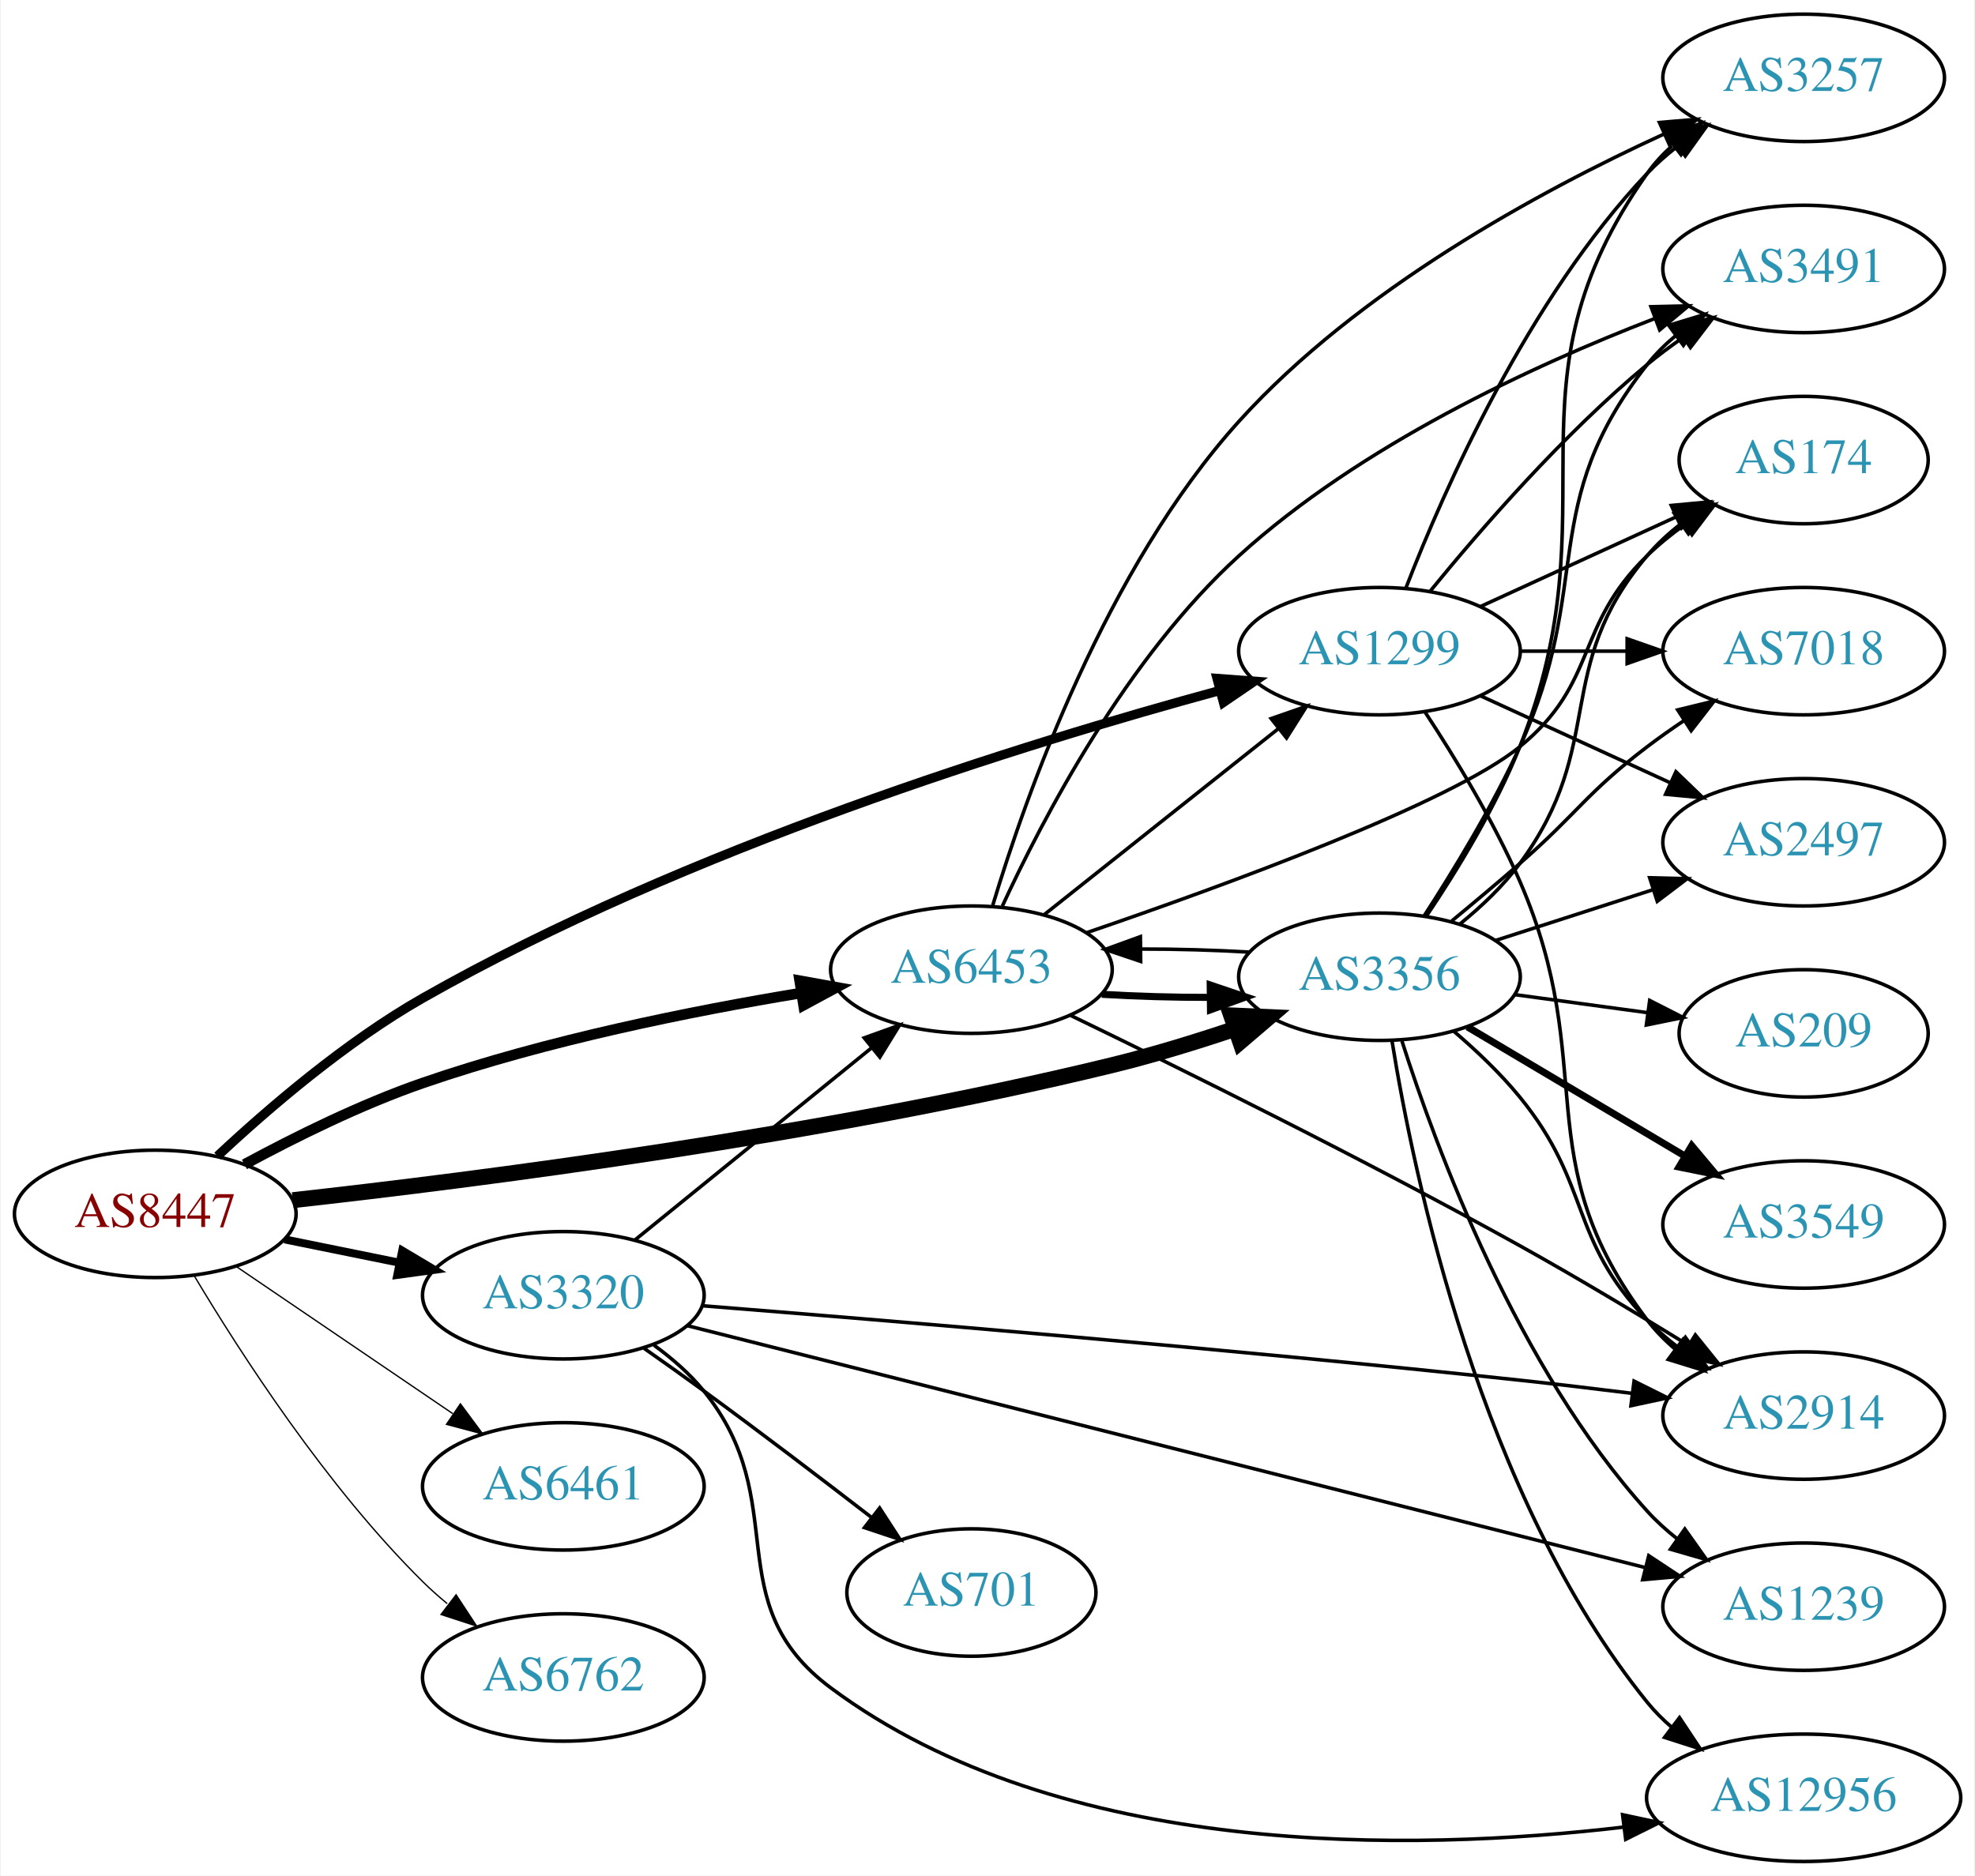
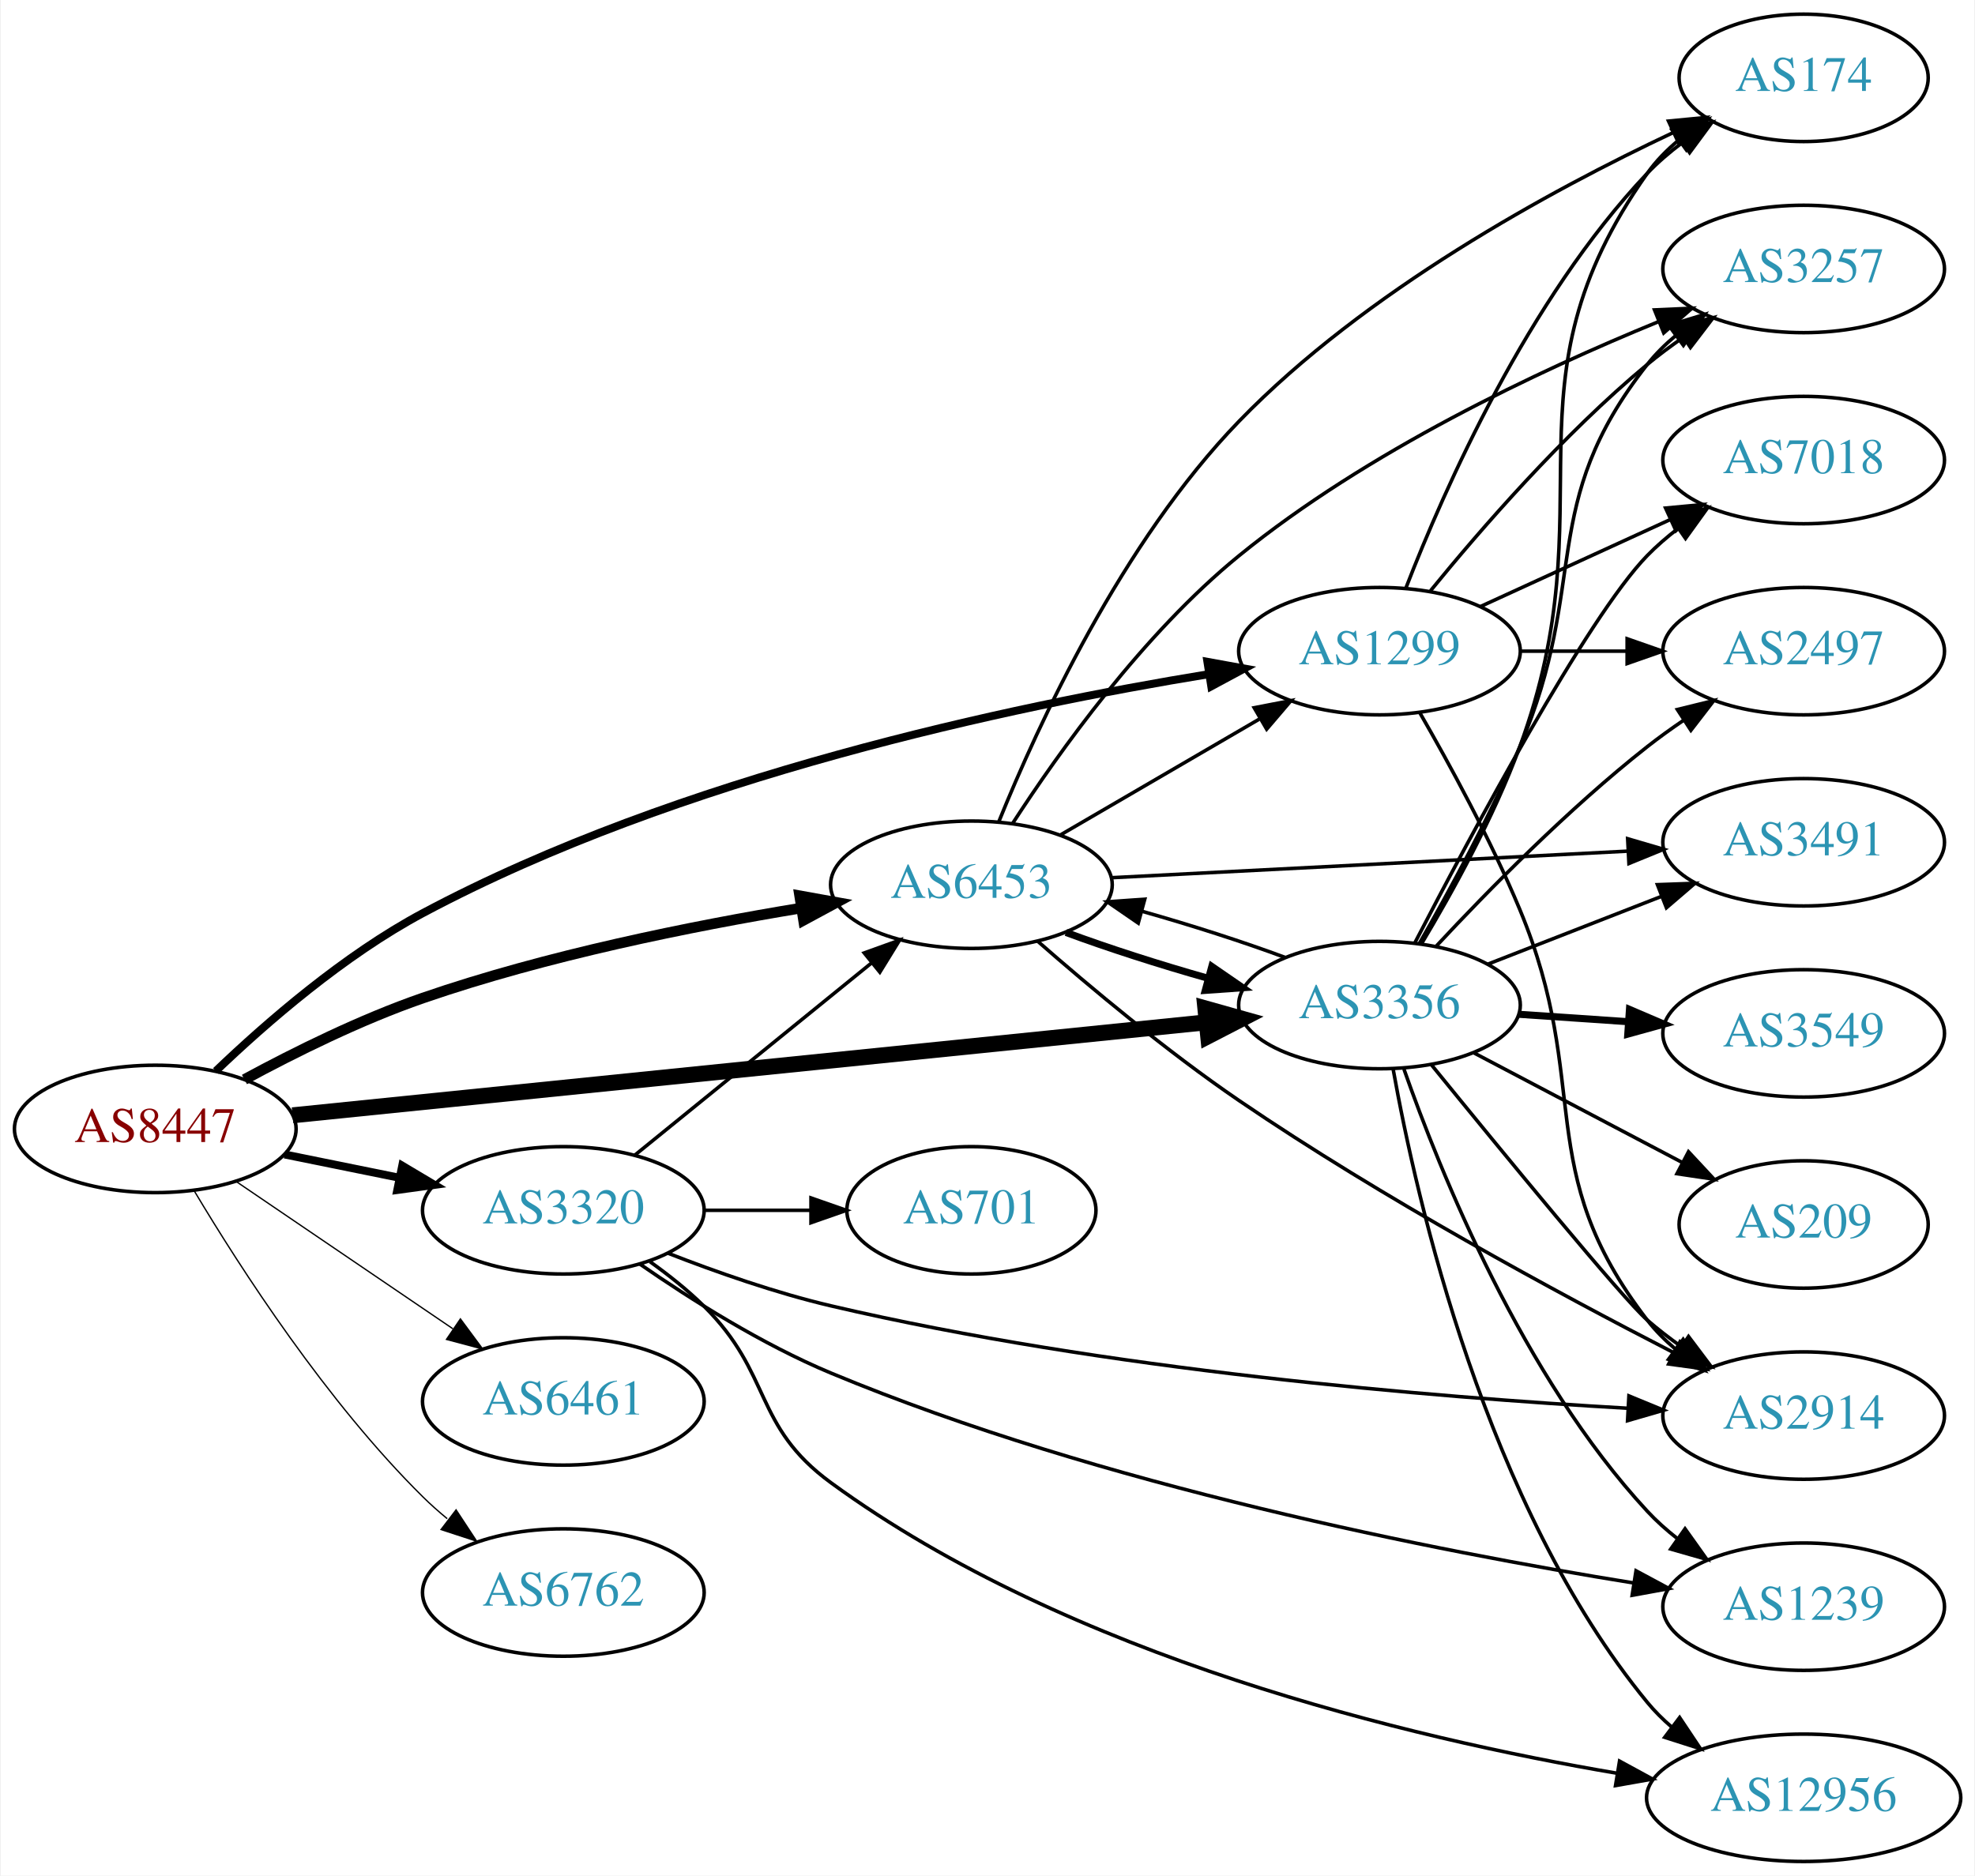
<svg xmlns="http://www.w3.org/2000/svg" xmlns:xlink="http://www.w3.org/1999/xlink" width="558pt" height="530pt" viewBox="0.00 0.00 557.56 530.00">
  <g id="graph0" class="graph" transform="scale(1 1) rotate(0) translate(4 526)">
    <polygon fill="white" stroke="none" points="-4,4 -4,-526 553.564,-526 553.564,4 -4,4" />
    <g id="node1" class="node">
      <g id="a_node1">
        <a xlink:href="/asn/8447" xlink:title="AS8447 ~ A1 Telekom Austria AG [AT]">
-           <ellipse fill="#ffffff" stroke="black" cx="39.647" cy="-183" rx="39.794" ry="18" />
-           <text text-anchor="middle" x="39.647" y="-179.3" font-family="Times,serif" font-size="14.00" fill="#880000">AS8447</text>
+           <ellipse fill="#ffffff" stroke="black" cx="39.647" cy="-207" rx="39.794" ry="18" />
+           <text text-anchor="middle" x="39.647" y="-203.3" font-family="Times,serif" font-size="14.00" fill="#880000">AS8447</text>
        </a>
      </g>
    </g>
    <g id="node2" class="node">
      <g id="a_node2">
        <a xlink:href="/asn/1299" xlink:title="AS1299 ~ Telia Carrier [EU]">
          <ellipse fill="#ffffff" stroke="black" cx="385.525" cy="-342" rx="39.794" ry="18" />
          <text text-anchor="middle" x="385.525" y="-338.3" font-family="Times,serif" font-size="14.00" fill="#2c94b3">AS1299</text>
        </a>
      </g>
    </g>
    <g id="edge1" class="edge">
-       <path fill="none" stroke="black" stroke-width="2.625" d="M57.218,-199.331C71.594,-212.78 93.471,-231.589 115.293,-244 189.579,-286.249 285.418,-315.929 340.422,-330.882" />
-       <polygon fill="black" stroke="black" stroke-width="2.625" points="339.638,-334.295 350.203,-333.502 341.45,-327.533 339.638,-334.295" />
+       <path fill="none" stroke="black" stroke-width="2.25" d="M56.764,-223.366C71.03,-237.022 92.994,-256.108 115.293,-268 187.571,-306.546 281.738,-326.448 337.404,-335.523" />
+       <polygon fill="black" stroke="black" stroke-width="2.25" points="336.912,-338.989 347.336,-337.094 338.006,-332.075 336.912,-338.989" />
    </g>
    <g id="node3" class="node">
      <g id="a_node3">
        <a xlink:href="/asn/3320" xlink:title="AS3320 ~ DTAG [DE]">
-           <ellipse fill="#ffffff" stroke="black" cx="154.939" cy="-160" rx="39.794" ry="18" />
-           <text text-anchor="middle" x="154.939" y="-156.3" font-family="Times,serif" font-size="14.00" fill="#2c94b3">AS3320</text>
+           <ellipse fill="#ffffff" stroke="black" cx="154.939" cy="-184" rx="39.794" ry="18" />
+           <text text-anchor="middle" x="154.939" y="-180.3" font-family="Times,serif" font-size="14.00" fill="#2c94b3">AS3320</text>
        </a>
      </g>
    </g>
    <g id="edge2" class="edge">
-       <path fill="none" stroke="black" stroke-width="2.25" d="M76.182,-175.786C86.411,-173.709 97.711,-171.415 108.454,-169.234" />
-       <polygon fill="black" stroke="black" stroke-width="2.25" points="109.426,-172.608 118.53,-167.189 108.033,-165.748 109.426,-172.608" />
+       <path fill="none" stroke="black" stroke-width="2.25" d="M76.182,-199.786C86.411,-197.709 97.711,-195.415 108.454,-193.234" />
+       <polygon fill="black" stroke="black" stroke-width="2.25" points="109.426,-196.608 118.53,-191.189 108.033,-189.748 109.426,-196.608" />
    </g>
    <g id="node4" class="node">
      <g id="a_node4">
        <a xlink:href="/asn/3356" xlink:title="AS3356 ~ Level 3 Parent, LLC [US]">
-           <ellipse fill="#ffffff" stroke="black" cx="385.525" cy="-250" rx="39.794" ry="18" />
-           <text text-anchor="middle" x="385.525" y="-246.3" font-family="Times,serif" font-size="14.00" fill="#2c94b3">AS3356</text>
+           <ellipse fill="#ffffff" stroke="black" cx="385.525" cy="-242" rx="39.794" ry="18" />
+           <text text-anchor="middle" x="385.525" y="-238.3" font-family="Times,serif" font-size="14.00" fill="#2c94b3">AS3356</text>
        </a>
      </g>
    </g>
    <g id="edge3" class="edge">
-       <path fill="none" stroke="black" stroke-width="4.5" d="M78.497,-186.868C130.964,-192.69 228.525,-205.181 309.879,-225 321.381,-227.802 333.647,-231.571 344.841,-235.33" />
-       <polygon fill="black" stroke="black" stroke-width="4.5" points="343.62,-239.074 354.357,-238.608 346.184,-231.628 343.62,-239.074" />
+       <path fill="none" stroke="black" stroke-width="4.5" d="M78.431,-210.846C141.328,-217.247 267.399,-230.079 336.503,-237.112" />
+       <polygon fill="black" stroke="black" stroke-width="4.5" points="336.331,-241.053 346.678,-238.148 337.128,-233.218 336.331,-241.053" />
    </g>
    <g id="node5" class="node">
      <g id="a_node5">
        <a xlink:href="/asn/6453" xlink:title="AS6453 ~ TATA COMMUNICATIONS (AMERICA) INC [US]">
-           <ellipse fill="#ffffff" stroke="black" cx="270.232" cy="-252" rx="39.794" ry="18" />
-           <text text-anchor="middle" x="270.232" y="-248.3" font-family="Times,serif" font-size="14.00" fill="#2c94b3">AS6453</text>
+           <ellipse fill="#ffffff" stroke="black" cx="270.232" cy="-276" rx="39.794" ry="18" />
+           <text text-anchor="middle" x="270.232" y="-272.3" font-family="Times,serif" font-size="14.00" fill="#2c94b3">AS6453</text>
        </a>
      </g>
    </g>
    <g id="edge4" class="edge">
-       <path fill="none" stroke="black" stroke-width="3" d="M64.845,-196.967C79.132,-204.706 97.793,-213.956 115.293,-220 150.18,-232.05 191.159,-240.298 222.062,-245.399" />
-       <polygon fill="black" stroke="black" stroke-width="3" points="221.706,-248.886 232.133,-247.009 222.811,-241.974 221.706,-248.886" />
+       <path fill="none" stroke="black" stroke-width="3" d="M64.845,-220.967C79.132,-228.706 97.793,-237.956 115.293,-244 150.18,-256.05 191.159,-264.298 222.062,-269.399" />
+       <polygon fill="black" stroke="black" stroke-width="3" points="221.706,-272.886 232.133,-271.009 222.811,-265.974 221.706,-272.886" />
    </g>
    <g id="node6" class="node">
      <g id="a_node6">
        <a xlink:href="/asn/6461" xlink:title="AS6461 ~ Zayo Bandwidth [US]">
-           <ellipse fill="#ffffff" stroke="black" cx="154.939" cy="-106" rx="39.794" ry="18" />
-           <text text-anchor="middle" x="154.939" y="-102.3" font-family="Times,serif" font-size="14.00" fill="#2c94b3">AS6461</text>
+           <ellipse fill="#ffffff" stroke="black" cx="154.939" cy="-130" rx="39.794" ry="18" />
+           <text text-anchor="middle" x="154.939" y="-126.3" font-family="Times,serif" font-size="14.00" fill="#2c94b3">AS6461</text>
        </a>
      </g>
    </g>
    <g id="edge5" class="edge">
-       <path fill="none" stroke="black" stroke-width="0.375" d="M62.49,-168.154C79.888,-156.33 104.435,-139.646 123.718,-126.54" />
-       <polygon fill="black" stroke="black" stroke-width="0.375" points="125.859,-129.317 132.162,-120.801 121.924,-123.527 125.859,-129.317" />
+       <path fill="none" stroke="black" stroke-width="0.375" d="M62.49,-192.154C79.888,-180.33 104.435,-163.646 123.718,-150.54" />
+       <polygon fill="black" stroke="black" stroke-width="0.375" points="125.859,-153.317 132.162,-144.801 121.924,-147.527 125.859,-153.317" />
    </g>
    <g id="node7" class="node">
      <g id="a_node7">
        <a xlink:href="/asn/6762" xlink:title="AS6762 ~ TELECOM ITALIA SPARKLE S.p.A. [IT]">
-           <ellipse fill="#ffffff" stroke="black" cx="154.939" cy="-52" rx="39.794" ry="18" />
-           <text text-anchor="middle" x="154.939" y="-48.3" font-family="Times,serif" font-size="14.00" fill="#2c94b3">AS6762</text>
+           <ellipse fill="#ffffff" stroke="black" cx="154.939" cy="-76" rx="39.794" ry="18" />
+           <text text-anchor="middle" x="154.939" y="-72.3" font-family="Times,serif" font-size="14.00" fill="#2c94b3">AS6762</text>
        </a>
      </g>
    </g>
    <g id="edge6" class="edge">
-       <path fill="none" stroke="black" stroke-width="0.375" d="M50.697,-165.431C63.745,-143.573 88.091,-105.858 115.293,-79 117.422,-76.897 119.732,-74.845 122.127,-72.871" />
-       <polygon fill="black" stroke="black" stroke-width="0.375" points="124.639,-75.356 130.459,-66.502 120.388,-69.794 124.639,-75.356" />
+       <path fill="none" stroke="black" stroke-width="0.375" d="M50.697,-189.431C63.745,-167.573 88.091,-129.858 115.293,-103 117.422,-100.897 119.732,-98.845 122.127,-96.871" />
+       <polygon fill="black" stroke="black" stroke-width="0.375" points="124.639,-99.356 130.459,-90.502 120.388,-93.794 124.639,-99.356" />
    </g>
    <g id="node8" class="node">
      <g id="a_node8">
        <a xlink:href="/asn/174" xlink:title="AS174 ~ Cogent Communications [US]">
-           <ellipse fill="#ffffff" stroke="black" cx="505.368" cy="-396" rx="35.194" ry="18" />
-           <text text-anchor="middle" x="505.368" y="-392.3" font-family="Times,serif" font-size="14.00" fill="#2c94b3">AS174</text>
+           <ellipse fill="#ffffff" stroke="black" cx="505.368" cy="-504" rx="35.194" ry="18" />
+           <text text-anchor="middle" x="505.368" y="-500.3" font-family="Times,serif" font-size="14.00" fill="#2c94b3">AS174</text>
        </a>
      </g>
    </g>
    <g id="edge7" class="edge">
-       <path fill="none" stroke="black" d="M414.154,-354.661C430.57,-362.183 451.552,-371.798 469.149,-379.861" />
-       <polygon fill="black" stroke="black" points="467.977,-383.174 478.526,-384.158 470.893,-376.811 467.977,-383.174" />
+       <path fill="none" stroke="black" d="M393.048,-359.994C403.799,-387.728 427.456,-441.429 461.172,-477 464.115,-480.105 467.488,-483.001 471.024,-485.655" />
+       <polygon fill="black" stroke="black" points="469.209,-488.654 479.443,-491.397 473.153,-482.871 469.209,-488.654" />
    </g>
    <g id="node9" class="node">
      <g id="a_node9">
-         <a xlink:href="/asn/7018" xlink:title="AS7018 ~ AT&amp;T Services, Inc. [US]">
+         <a xlink:href="/asn/2497" xlink:title="AS2497 ~ Internet Initiative Japan Inc. [JP]">
          <ellipse fill="#ffffff" stroke="black" cx="505.368" cy="-342" rx="39.794" ry="18" />
-           <text text-anchor="middle" x="505.368" y="-338.3" font-family="Times,serif" font-size="14.00" fill="#2c94b3">AS7018</text>
+           <text text-anchor="middle" x="505.368" y="-338.3" font-family="Times,serif" font-size="14.00" fill="#2c94b3">AS2497</text>
        </a>
      </g>
    </g>
    <g id="edge8" class="edge">
      <path fill="none" stroke="black" d="M425.438,-342C434.991,-342 445.341,-342 455.304,-342" />
      <polygon fill="black" stroke="black" points="455.496,-345.5 465.496,-342 455.496,-338.5 455.496,-345.5" />
    </g>
    <g id="node10" class="node">
      <g id="a_node10">
-         <a xlink:href="/asn/2497" xlink:title="AS2497 ~ Internet Initiative Japan Inc. [JP]">
-           <ellipse fill="#ffffff" stroke="black" cx="505.368" cy="-288" rx="39.794" ry="18" />
-           <text text-anchor="middle" x="505.368" y="-284.3" font-family="Times,serif" font-size="14.00" fill="#2c94b3">AS2497</text>
+         <a xlink:href="/asn/3257" xlink:title="AS3257 ~ GTT [DE]">
+           <ellipse fill="#ffffff" stroke="black" cx="505.368" cy="-450" rx="39.794" ry="18" />
+           <text text-anchor="middle" x="505.368" y="-446.3" font-family="Times,serif" font-size="14.00" fill="#2c94b3">AS3257</text>
        </a>
      </g>
    </g>
    <g id="edge9" class="edge">
-       <path fill="none" stroke="black" d="M414.154,-329.339C430.111,-322.027 450.382,-312.739 467.664,-304.819" />
-       <polygon fill="black" stroke="black" points="469.279,-307.929 476.912,-300.581 466.363,-301.565 469.279,-307.929" />
+       <path fill="none" stroke="black" d="M399.944,-359.065C414.059,-376.375 437.474,-403.345 461.172,-423 464.388,-425.668 467.889,-428.27 471.459,-430.741" />
+       <polygon fill="black" stroke="black" points="469.537,-433.666 479.816,-436.236 473.383,-427.817 469.537,-433.666" />
    </g>
    <g id="node11" class="node">
      <g id="a_node11">
-         <a xlink:href="/asn/3257" xlink:title="AS3257 ~ GTT [DE]">
-           <ellipse fill="#ffffff" stroke="black" cx="505.368" cy="-504" rx="39.794" ry="18" />
-           <text text-anchor="middle" x="505.368" y="-500.3" font-family="Times,serif" font-size="14.00" fill="#2c94b3">AS3257</text>
+         <a xlink:href="/asn/7018" xlink:title="AS7018 ~ AT&amp;T Services, Inc. [US]">
+           <ellipse fill="#ffffff" stroke="black" cx="505.368" cy="-396" rx="39.794" ry="18" />
+           <text text-anchor="middle" x="505.368" y="-392.3" font-family="Times,serif" font-size="14.00" fill="#2c94b3">AS7018</text>
        </a>
      </g>
    </g>
    <g id="edge10" class="edge">
-       <path fill="none" stroke="black" d="M393.048,-359.994C403.799,-387.728 427.456,-441.429 461.172,-477 463.757,-479.728 466.675,-482.294 469.743,-484.677" />
-       <polygon fill="black" stroke="black" points="467.897,-487.658 478.092,-490.543 471.922,-481.93 467.897,-487.658" />
+       <path fill="none" stroke="black" d="M414.154,-354.661C430.111,-361.973 450.382,-371.261 467.664,-379.181" />
+       <polygon fill="black" stroke="black" points="466.363,-382.435 476.912,-383.419 469.279,-376.071 466.363,-382.435" />
    </g>
    <g id="node12" class="node">
      <g id="a_node12">
        <a xlink:href="/asn/2914" xlink:title="AS2914 ~ NTT America, Inc. [US]">
          <ellipse fill="#ffffff" stroke="black" cx="505.368" cy="-126" rx="39.794" ry="18" />
          <text text-anchor="middle" x="505.368" y="-122.3" font-family="Times,serif" font-size="14.00" fill="#2c94b3">AS2914</text>
        </a>
      </g>
    </g>
    <g id="edge11" class="edge">
-       <path fill="none" stroke="black" d="M398.453,-324.714C406.827,-311.975 417.802,-293.981 425.172,-277 448.02,-224.358 426.563,-198.776 461.172,-153 463.439,-150.002 466.143,-147.255 469.078,-144.759" />
-       <polygon fill="black" stroke="black" points="471.272,-147.489 477.241,-138.735 467.116,-141.857 471.272,-147.489" />
+       <path fill="none" stroke="black" d="M396.838,-324.742C405.225,-310.223 416.971,-288.73 425.172,-269 445.89,-219.153 428.223,-195.759 461.172,-153 463.466,-150.023 466.189,-147.29 469.135,-144.802" />
+       <polygon fill="black" stroke="black" points="471.329,-147.534 477.314,-138.791 467.183,-141.893 471.329,-147.534" />
+     </g>
+     <g id="edge15" class="edge">
+       <path fill="none" stroke="black" d="M175.158,-199.607C193.55,-214.542 221.469,-237.214 242.12,-253.983" />
+       <polygon fill="black" stroke="black" points="239.95,-256.73 249.92,-260.317 244.363,-251.296 239.95,-256.73" />
+     </g>
+     <g id="edge12" class="edge">
+       <path fill="none" stroke="black" d="M184.53,-171.876C198.235,-166.528 215.02,-160.643 230.586,-157 308.035,-138.873 400.382,-131.216 455.596,-128.075" />
+       <polygon fill="black" stroke="black" points="455.999,-131.558 465.795,-127.522 455.62,-124.568 455.999,-131.558" />
    </g>
    <g id="node13" class="node">
      <g id="a_node13">
-         <a xlink:href="/asn/3491" xlink:title="AS3491 ~ PCCW Global, Inc. [US]">
-           <ellipse fill="#ffffff" stroke="black" cx="505.368" cy="-450" rx="39.794" ry="18" />
-           <text text-anchor="middle" x="505.368" y="-446.3" font-family="Times,serif" font-size="14.00" fill="#2c94b3">AS3491</text>
-         </a>
-       </g>
-     </g>
-     <g id="edge12" class="edge">
-       <path fill="none" stroke="black" d="M399.944,-359.065C414.059,-376.375 437.474,-403.345 461.172,-423 464.388,-425.668 467.889,-428.27 471.459,-430.741" />
-       <polygon fill="black" stroke="black" points="469.537,-433.666 479.816,-436.236 473.383,-427.817 469.537,-433.666" />
+         <a xlink:href="/asn/1239" xlink:title="AS1239 ~ Sprint [US]">
+           <ellipse fill="#ffffff" stroke="black" cx="505.368" cy="-72" rx="39.794" ry="18" />
+           <text text-anchor="middle" x="505.368" y="-68.3" font-family="Times,serif" font-size="14.00" fill="#2c94b3">AS1239</text>
+         </a>
+       </g>
    </g>
    <g id="edge13" class="edge">
-       <path fill="none" stroke="black" d="M175.158,-175.607C193.55,-190.542 221.469,-213.214 242.12,-229.983" />
-       <polygon fill="black" stroke="black" points="239.95,-232.73 249.92,-236.317 244.363,-227.296 239.95,-232.73" />
-     </g>
-     <g id="edge14" class="edge">
-       <path fill="none" stroke="black" d="M194.326,-157.024C246.594,-152.87 343.055,-144.841 425.172,-136 435.403,-134.898 446.361,-133.595 456.764,-132.299" />
-       <polygon fill="black" stroke="black" points="457.453,-135.74 466.935,-131.013 456.575,-128.795 457.453,-135.74" />
+       <path fill="none" stroke="black" d="M176.536,-168.835C191.015,-158.809 211.192,-146.072 230.586,-138 306.863,-106.251 401.732,-87.659 457.413,-78.688" />
+       <polygon fill="black" stroke="black" points="458.008,-82.138 467.341,-77.124 456.918,-75.223 458.008,-82.138" />
    </g>
    <g id="node14" class="node">
      <g id="a_node14">
        <a xlink:href="/asn/701" xlink:title="AS701 ~ UUNET [US]">
-           <ellipse fill="#ffffff" stroke="black" cx="270.232" cy="-76" rx="35.194" ry="18" />
-           <text text-anchor="middle" x="270.232" y="-72.3" font-family="Times,serif" font-size="14.00" fill="#2c94b3">AS701</text>
-         </a>
-       </g>
-     </g>
-     <g id="edge15" class="edge">
-       <path fill="none" stroke="black" d="M177.72,-145.023C183.254,-141.152 189.167,-136.959 194.586,-133 210.395,-121.449 227.797,-108.194 241.819,-97.374" />
-       <polygon fill="black" stroke="black" points="244.303,-99.877 250.068,-90.989 240.018,-94.342 244.303,-99.877" />
+           <ellipse fill="#ffffff" stroke="black" cx="270.232" cy="-184" rx="35.194" ry="18" />
+           <text text-anchor="middle" x="270.232" y="-180.3" font-family="Times,serif" font-size="14.00" fill="#2c94b3">AS701</text>
+         </a>
+       </g>
+     </g>
+     <g id="edge14" class="edge">
+       <path fill="none" stroke="black" d="M194.612,-184C204.317,-184 214.808,-184 224.771,-184" />
+       <polygon fill="black" stroke="black" points="224.907,-187.5 234.907,-184 224.907,-180.5 224.907,-187.5" />
    </g>
    <g id="node15" class="node">
      <g id="a_node15">
-         <a xlink:href="/asn/1239" xlink:title="AS1239 ~ Sprint [US]">
-           <ellipse fill="#ffffff" stroke="black" cx="505.368" cy="-72" rx="39.794" ry="18" />
-           <text text-anchor="middle" x="505.368" y="-68.3" font-family="Times,serif" font-size="14.00" fill="#2c94b3">AS1239</text>
-         </a>
-       </g>
-     </g>
-     <g id="edge16" class="edge">
-       <path fill="none" stroke="black" d="M189.983,-151.402C253.553,-135.346 390.222,-100.829 460.563,-83.063" />
-       <polygon fill="black" stroke="black" points="461.605,-86.41 470.443,-80.568 459.891,-79.623 461.605,-86.41" />
-     </g>
-     <g id="node16" class="node">
-       <g id="a_node16">
        <a xlink:href="/asn/12956" xlink:title="AS12956 ~ TELXIUS [ES]">
          <ellipse fill="#ffffff" stroke="black" cx="505.368" cy="-18" rx="44.393" ry="18" />
          <text text-anchor="middle" x="505.368" y="-14.3" font-family="Times,serif" font-size="14.00" fill="#2c94b3">AS12956</text>
        </a>
      </g>
    </g>
+     <g id="edge16" class="edge">
+       <path fill="none" stroke="black" d="M179.415,-169.493C184.676,-165.739 190.04,-161.482 194.586,-157 214.086,-137.775 208.468,-123.144 230.586,-107 297.993,-57.797 393.941,-34.916 452.523,-24.953" />
+       <polygon fill="black" stroke="black" points="453.353,-28.363 462.656,-23.295 452.222,-21.455 453.353,-28.363" />
+     </g>
+     <g id="edge25" class="edge">
+       <path fill="none" stroke="black" d="M358.959,-255.423C347.013,-259.866 332.396,-264.558 318.544,-268.469" />
+       <polygon fill="black" stroke="black" points="317.372,-265.161 308.643,-271.164 319.211,-271.915 317.372,-265.161" />
+     </g>
+     <g id="edge19" class="edge">
+       <path fill="none" stroke="black" d="M397.441,-259.381C406.068,-273.797 417.839,-295.084 425.172,-315 450.655,-384.214 418.593,-416.775 461.172,-477 463.642,-480.493 466.72,-483.63 470.09,-486.421" />
+       <polygon fill="black" stroke="black" points="468.159,-489.343 478.33,-492.31 472.229,-483.648 468.159,-489.343" />
+     </g>
    <g id="edge17" class="edge">
-       <path fill="none" stroke="black" d="M180.568,-145.883C185.66,-142.165 190.66,-137.825 194.586,-133 220.219,-101.492 197.991,-73.235 230.586,-49 295.77,-0.536 394.936,-2.725 454.324,-9.694" />
-       <polygon fill="black" stroke="black" points="454.215,-13.208 464.576,-10.991 455.094,-6.263 454.215,-13.208" />
-     </g>
-     <g id="edge19" class="edge">
-       <path fill="none" stroke="black" d="M348.699,-256.96C338.972,-257.544 328.292,-257.843 318.054,-257.832" />
-       <polygon fill="black" stroke="black" points="318.055,-254.332 308.015,-257.717 317.975,-261.332 318.055,-254.332" />
+       <path fill="none" stroke="black" d="M401.623,-258.712C416.088,-274.235 438.945,-297.519 461.172,-315 464.456,-317.583 468,-320.133 471.595,-322.573" />
+       <polygon fill="black" stroke="black" points="469.69,-325.509 479.98,-328.033 473.51,-319.643 469.69,-325.509" />
+     </g>
+     <g id="edge22" class="edge">
+       <path fill="none" stroke="black" d="M396.731,-259.303C405.053,-273.849 416.766,-295.356 425.172,-315 445.076,-361.517 429.873,-383.246 461.172,-423 463.497,-425.953 466.241,-428.67 469.2,-431.147" />
+       <polygon fill="black" stroke="black" points="467.259,-434.064 477.396,-437.145 471.392,-428.415 467.259,-434.064" />
+     </g>
+     <g id="edge23" class="edge">
+       <path fill="none" stroke="black" d="M395.473,-259.499C411.316,-290.065 444.227,-351.587 461.172,-369 463.793,-371.694 466.735,-374.237 469.818,-376.606" />
+       <polygon fill="black" stroke="black" points="467.985,-379.595 478.187,-382.452 471.993,-373.856 467.985,-379.595" />
    </g>
    <g id="edge18" class="edge">
-       <path fill="none" stroke="black" d="M408.328,-264.959C414.358,-269.864 420.517,-275.692 425.172,-282 450.02,-315.67 434.142,-337.055 461.172,-369 463.935,-372.266 467.197,-375.262 470.669,-377.973" />
-       <polygon fill="black" stroke="black" points="468.811,-380.943 479.02,-383.775 472.805,-375.195 468.811,-380.943" />
-     </g>
-     <g id="edge24" class="edge">
-       <path fill="none" stroke="black" d="M405.95,-265.763C412.148,-270.877 418.998,-276.621 425.172,-282 441.536,-296.259 443.897,-301.859 461.172,-315 464.498,-317.53 468.067,-320.046 471.678,-322.466" />
-       <polygon fill="black" stroke="black" points="469.782,-325.409 480.079,-327.904 473.586,-319.532 469.782,-325.409" />
+       <path fill="none" stroke="black" d="M400.219,-225.101C419.822,-200.999 454.286,-158.988 461.172,-153 464.164,-150.398 467.434,-147.878 470.792,-145.493" />
+       <polygon fill="black" stroke="black" points="472.841,-148.334 479.213,-139.869 468.953,-142.513 472.841,-148.334" />
+     </g>
+     <g id="edge21" class="edge">
+       <path fill="none" stroke="black" d="M392.446,-223.878C402.671,-194.773 425.984,-137.028 461.172,-99 463.725,-96.241 466.62,-93.654 469.675,-91.258" />
+       <polygon fill="black" stroke="black" points="471.856,-94.003 478.004,-85.374 467.817,-88.285 471.856,-94.003" />
+     </g>
+     <g id="edge26" class="edge">
+       <path fill="none" stroke="black" d="M389.36,-224.025C396,-186.893 415.581,-100.557 461.172,-45 463.248,-42.471 465.626,-40.108 468.175,-37.917" />
+       <polygon fill="black" stroke="black" points="470.328,-40.678 476.208,-31.865 466.115,-35.087 470.328,-40.678" />
+     </g>
+     <g id="node16" class="node">
+       <g id="a_node16">
+         <a xlink:href="/asn/3549" xlink:title="AS3549 ~ Level 3 Parent, LLC [US]">
+           <ellipse fill="#ffffff" stroke="black" cx="505.368" cy="-234" rx="39.794" ry="18" />
+           <text text-anchor="middle" x="505.368" y="-230.3" font-family="Times,serif" font-size="14.00" fill="#2c94b3">AS3549</text>
+         </a>
+       </g>
    </g>
    <g id="edge20" class="edge">
-       <path fill="none" stroke="black" d="M418.415,-260.283C432.039,-264.677 448.125,-269.864 462.675,-274.555" />
-       <polygon fill="black" stroke="black" points="461.861,-277.97 472.453,-277.708 464.009,-271.308 461.861,-277.97" />
-     </g>
-     <g id="edge23" class="edge">
-       <path fill="none" stroke="black" d="M398.784,-267.148C407.317,-279.822 418.348,-297.792 425.172,-315 452.361,-383.562 418.593,-416.775 461.172,-477 463.163,-479.816 465.55,-482.401 468.166,-484.76" />
-       <polygon fill="black" stroke="black" points="466.465,-487.865 476.534,-491.162 470.718,-482.306 466.465,-487.865" />
-     </g>
-     <g id="edge21" class="edge">
-       <path fill="none" stroke="black" d="M406.589,-234.548C412.959,-229.091 419.749,-222.648 425.172,-216 445.555,-191.01 438.823,-176.249 461.172,-153 463.777,-150.29 466.707,-147.736 469.783,-145.361" />
-       <polygon fill="black" stroke="black" points="471.96,-148.109 478.143,-139.505 467.944,-142.376 471.96,-148.109" />
-     </g>
-     <g id="edge22" class="edge">
-       <path fill="none" stroke="black" d="M398.077,-267.104C406.373,-279.902 417.416,-298.047 425.172,-315 446.222,-361.01 429.873,-383.246 461.172,-423 463.497,-425.953 466.241,-428.67 469.2,-431.147" />
-       <polygon fill="black" stroke="black" points="467.259,-434.064 477.396,-437.145 471.392,-428.415 467.259,-434.064" />
-     </g>
-     <g id="edge26" class="edge">
-       <path fill="none" stroke="black" d="M391.873,-231.84C401.56,-201.427 424.475,-139.544 461.172,-99 463.694,-96.213 466.569,-93.608 469.611,-91.2" />
-       <polygon fill="black" stroke="black" points="471.794,-93.942 477.923,-85.3 467.742,-88.234 471.794,-93.942" />
-     </g>
-     <g id="edge27" class="edge">
-       <path fill="none" stroke="black" d="M389.063,-231.885C395.228,-193.583 414.095,-103.135 461.172,-45 463.231,-42.457 465.597,-40.085 468.139,-37.888" />
-       <polygon fill="black" stroke="black" points="470.293,-40.648 476.158,-31.824 466.071,-35.064 470.293,-40.648" />
+       <path fill="none" stroke="black" stroke-width="2" d="M424.785,-239.403C434.665,-238.732 445.431,-238.001 455.761,-237.3" />
+       <polygon fill="black" stroke="black" stroke-width="2" points="456.157,-240.781 465.897,-236.612 455.682,-233.797 456.157,-240.781" />
    </g>
    <g id="node17" class="node">
      <g id="a_node17">
-         <a xlink:href="/asn/3549" xlink:title="AS3549 ~ Level 3 Parent, LLC [US]">
-           <ellipse fill="#ffffff" stroke="black" cx="505.368" cy="-180" rx="39.794" ry="18" />
-           <text text-anchor="middle" x="505.368" y="-176.3" font-family="Times,serif" font-size="14.00" fill="#2c94b3">AS3549</text>
-         </a>
-       </g>
-     </g>
-     <g id="edge25" class="edge">
-       <path fill="none" stroke="black" stroke-width="2" d="M410.373,-235.834C428.022,-225.35 452.274,-210.944 471.723,-199.392" />
-       <polygon fill="black" stroke="black" stroke-width="2" points="473.746,-202.261 480.556,-194.144 470.171,-196.242 473.746,-202.261" />
+         <a xlink:href="/asn/3491" xlink:title="AS3491 ~ PCCW Global, Inc. [US]">
+           <ellipse fill="#ffffff" stroke="black" cx="505.368" cy="-288" rx="39.794" ry="18" />
+           <text text-anchor="middle" x="505.368" y="-284.3" font-family="Times,serif" font-size="14.00" fill="#2c94b3">AS3491</text>
+         </a>
+       </g>
+     </g>
+     <g id="edge24" class="edge">
+       <path fill="none" stroke="black" d="M416.262,-253.608C431.056,-259.382 449.133,-266.439 465.055,-272.654" />
+       <polygon fill="black" stroke="black" points="464.053,-276.02 474.641,-276.396 466.598,-269.499 464.053,-276.02" />
    </g>
    <g id="node18" class="node">
      <g id="a_node18">
        <a xlink:href="/asn/209" xlink:title="AS209 ~ CenturyLink Communications, LLC [US]">
-           <ellipse fill="#ffffff" stroke="black" cx="505.368" cy="-234" rx="35.194" ry="18" />
-           <text text-anchor="middle" x="505.368" y="-230.3" font-family="Times,serif" font-size="14.00" fill="#2c94b3">AS209</text>
-         </a>
-       </g>
+           <ellipse fill="#ffffff" stroke="black" cx="505.368" cy="-180" rx="35.194" ry="18" />
+           <text text-anchor="middle" x="505.368" y="-176.3" font-family="Times,serif" font-size="14.00" fill="#2c94b3">AS209</text>
+         </a>
+       </g>
+     </g>
+     <g id="edge27" class="edge">
+       <path fill="none" stroke="black" d="M412.095,-228.547C429.352,-219.468 452.3,-207.394 470.993,-197.559" />
+       <polygon fill="black" stroke="black" points="472.836,-200.545 480.056,-192.791 469.576,-194.35 472.836,-200.545" />
    </g>
    <g id="edge28" class="edge">
-       <path fill="none" stroke="black" d="M423.811,-244.938C435.717,-243.321 448.991,-241.519 461.274,-239.851" />
-       <polygon fill="black" stroke="black" points="461.869,-243.302 471.307,-238.489 460.927,-236.366 461.869,-243.302" />
+       <path fill="none" stroke="black" d="M295.259,-289.997C311.631,-299.535 333.518,-312.285 351.522,-322.774" />
+       <polygon fill="black" stroke="black" points="350.131,-326.014 360.533,-328.023 353.655,-319.965 350.131,-326.014" />
+     </g>
+     <g id="edge30" class="edge">
+       <path fill="none" stroke="black" stroke-width="2" d="M296.94,-262.524C308.813,-258.115 323.302,-253.463 337.05,-249.577" />
+       <polygon fill="black" stroke="black" stroke-width="2" points="338.154,-252.904 346.882,-246.897 336.313,-246.15 338.154,-252.904" />
+     </g>
+     <g id="edge32" class="edge">
+       <path fill="none" stroke="black" d="M278.027,-293.934C288.982,-321.011 312.723,-372.79 345.879,-407 381.485,-443.738 433.799,-472.184 468.456,-488.512" />
+       <polygon fill="black" stroke="black" points="467.187,-491.782 477.734,-492.793 470.12,-485.426 467.187,-491.782" />
+     </g>
+     <g id="edge31" class="edge">
+       <path fill="none" stroke="black" d="M281.836,-293.267C294.907,-313.453 318.749,-346.905 345.879,-369 381.97,-398.393 430.461,-421.24 464.264,-435.067" />
+       <polygon fill="black" stroke="black" points="463.234,-438.425 473.819,-438.896 465.838,-431.928 463.234,-438.425" />
    </g>
    <g id="edge29" class="edge">
-       <path fill="none" stroke="black" d="M290.708,-267.472C308.947,-281.96 336.389,-303.76 356.889,-320.046" />
-       <polygon fill="black" stroke="black" points="354.917,-322.949 364.925,-326.429 359.272,-317.468 354.917,-322.949" />
-     </g>
-     <g id="edge32" class="edge">
-       <path fill="none" stroke="black" stroke-width="2" d="M307.079,-245.039C316.803,-244.455 327.477,-244.157 337.709,-244.168" />
-       <polygon fill="black" stroke="black" stroke-width="2" points="337.703,-247.668 347.742,-244.283 337.783,-240.668 337.703,-247.668" />
-     </g>
-     <g id="edge31" class="edge">
-       <path fill="none" stroke="black" d="M302.849,-262.47C341.966,-275.84 405.782,-299.139 425.172,-315 447.498,-333.263 440.479,-348.906 461.172,-369 464.4,-372.134 468.051,-375.089 471.829,-377.812" />
-       <polygon fill="black" stroke="black" points="469.926,-380.75 480.189,-383.383 473.808,-374.925 469.926,-380.75" />
-     </g>
-     <g id="edge30" class="edge">
-       <path fill="none" stroke="black" d="M276.263,-270.183C285.613,-301.282 308.216,-365.353 345.879,-407 379.502,-444.18 430.701,-471.963 465.751,-488.058" />
-       <polygon fill="black" stroke="black" points="464.624,-491.388 475.18,-492.286 467.488,-485.001 464.624,-491.388" />
+       <path fill="none" stroke="black" d="M288.952,-260.04C303.662,-247.161 325.413,-228.953 345.879,-215 386.222,-187.495 435.694,-160.726 468.523,-143.851" />
+       <polygon fill="black" stroke="black" points="470.417,-146.815 477.734,-139.152 467.235,-140.579 470.417,-146.815" />
    </g>
    <g id="edge33" class="edge">
-       <path fill="none" stroke="black" d="M298.253,-239.081C329.248,-224.083 381.43,-198.292 425.172,-174 441.118,-165.144 458.485,-154.71 472.881,-145.836" />
-       <polygon fill="black" stroke="black" points="474.768,-148.785 481.422,-140.541 471.079,-142.836 474.768,-148.785" />
-     </g>
-     <g id="edge34" class="edge">
-       <path fill="none" stroke="black" d="M278.96,-269.932C290.45,-294.857 314.14,-340.154 345.879,-369 380.22,-400.211 428.811,-422.678 463.116,-435.92" />
-       <polygon fill="black" stroke="black" points="462.237,-439.328 472.829,-439.571 464.7,-432.776 462.237,-439.328" />
+       <path fill="none" stroke="black" d="M309.73,-277.982C349.72,-280.04 412.398,-283.266 455.775,-285.499" />
+       <polygon fill="black" stroke="black" points="455.646,-288.997 465.813,-286.016 456.006,-282.006 455.646,-288.997" />
    </g>
  </g>
</svg>
